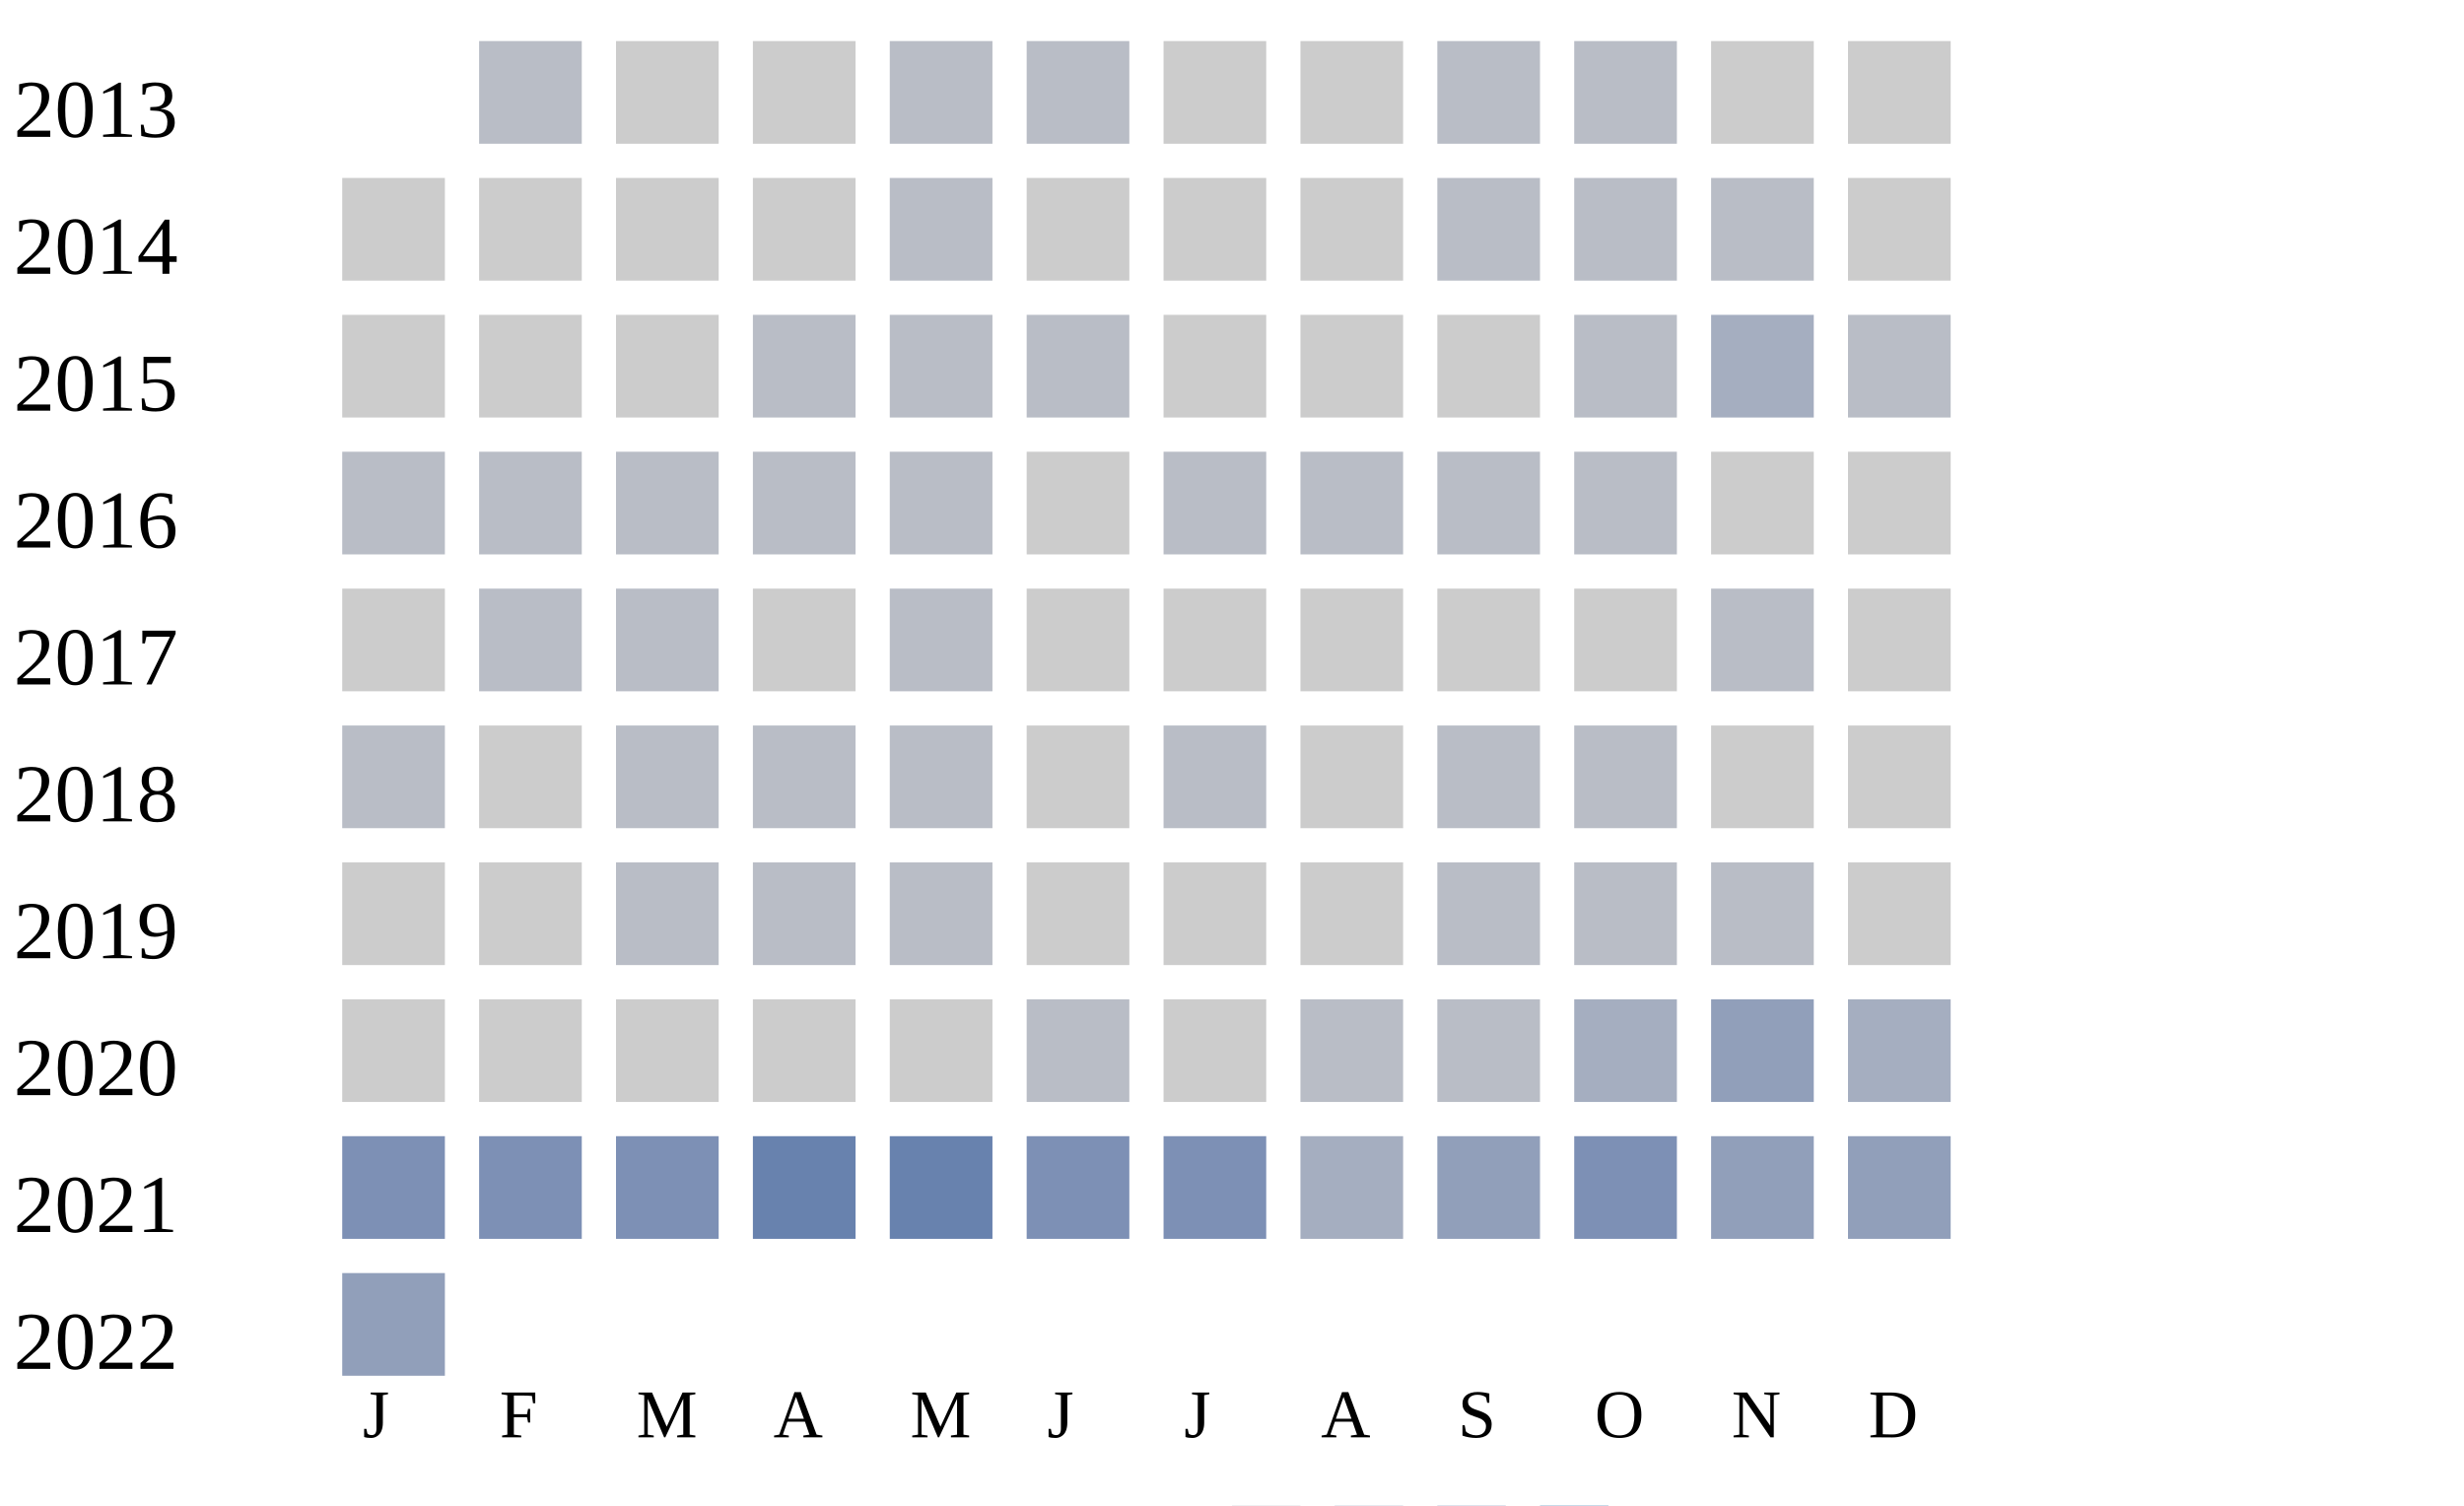
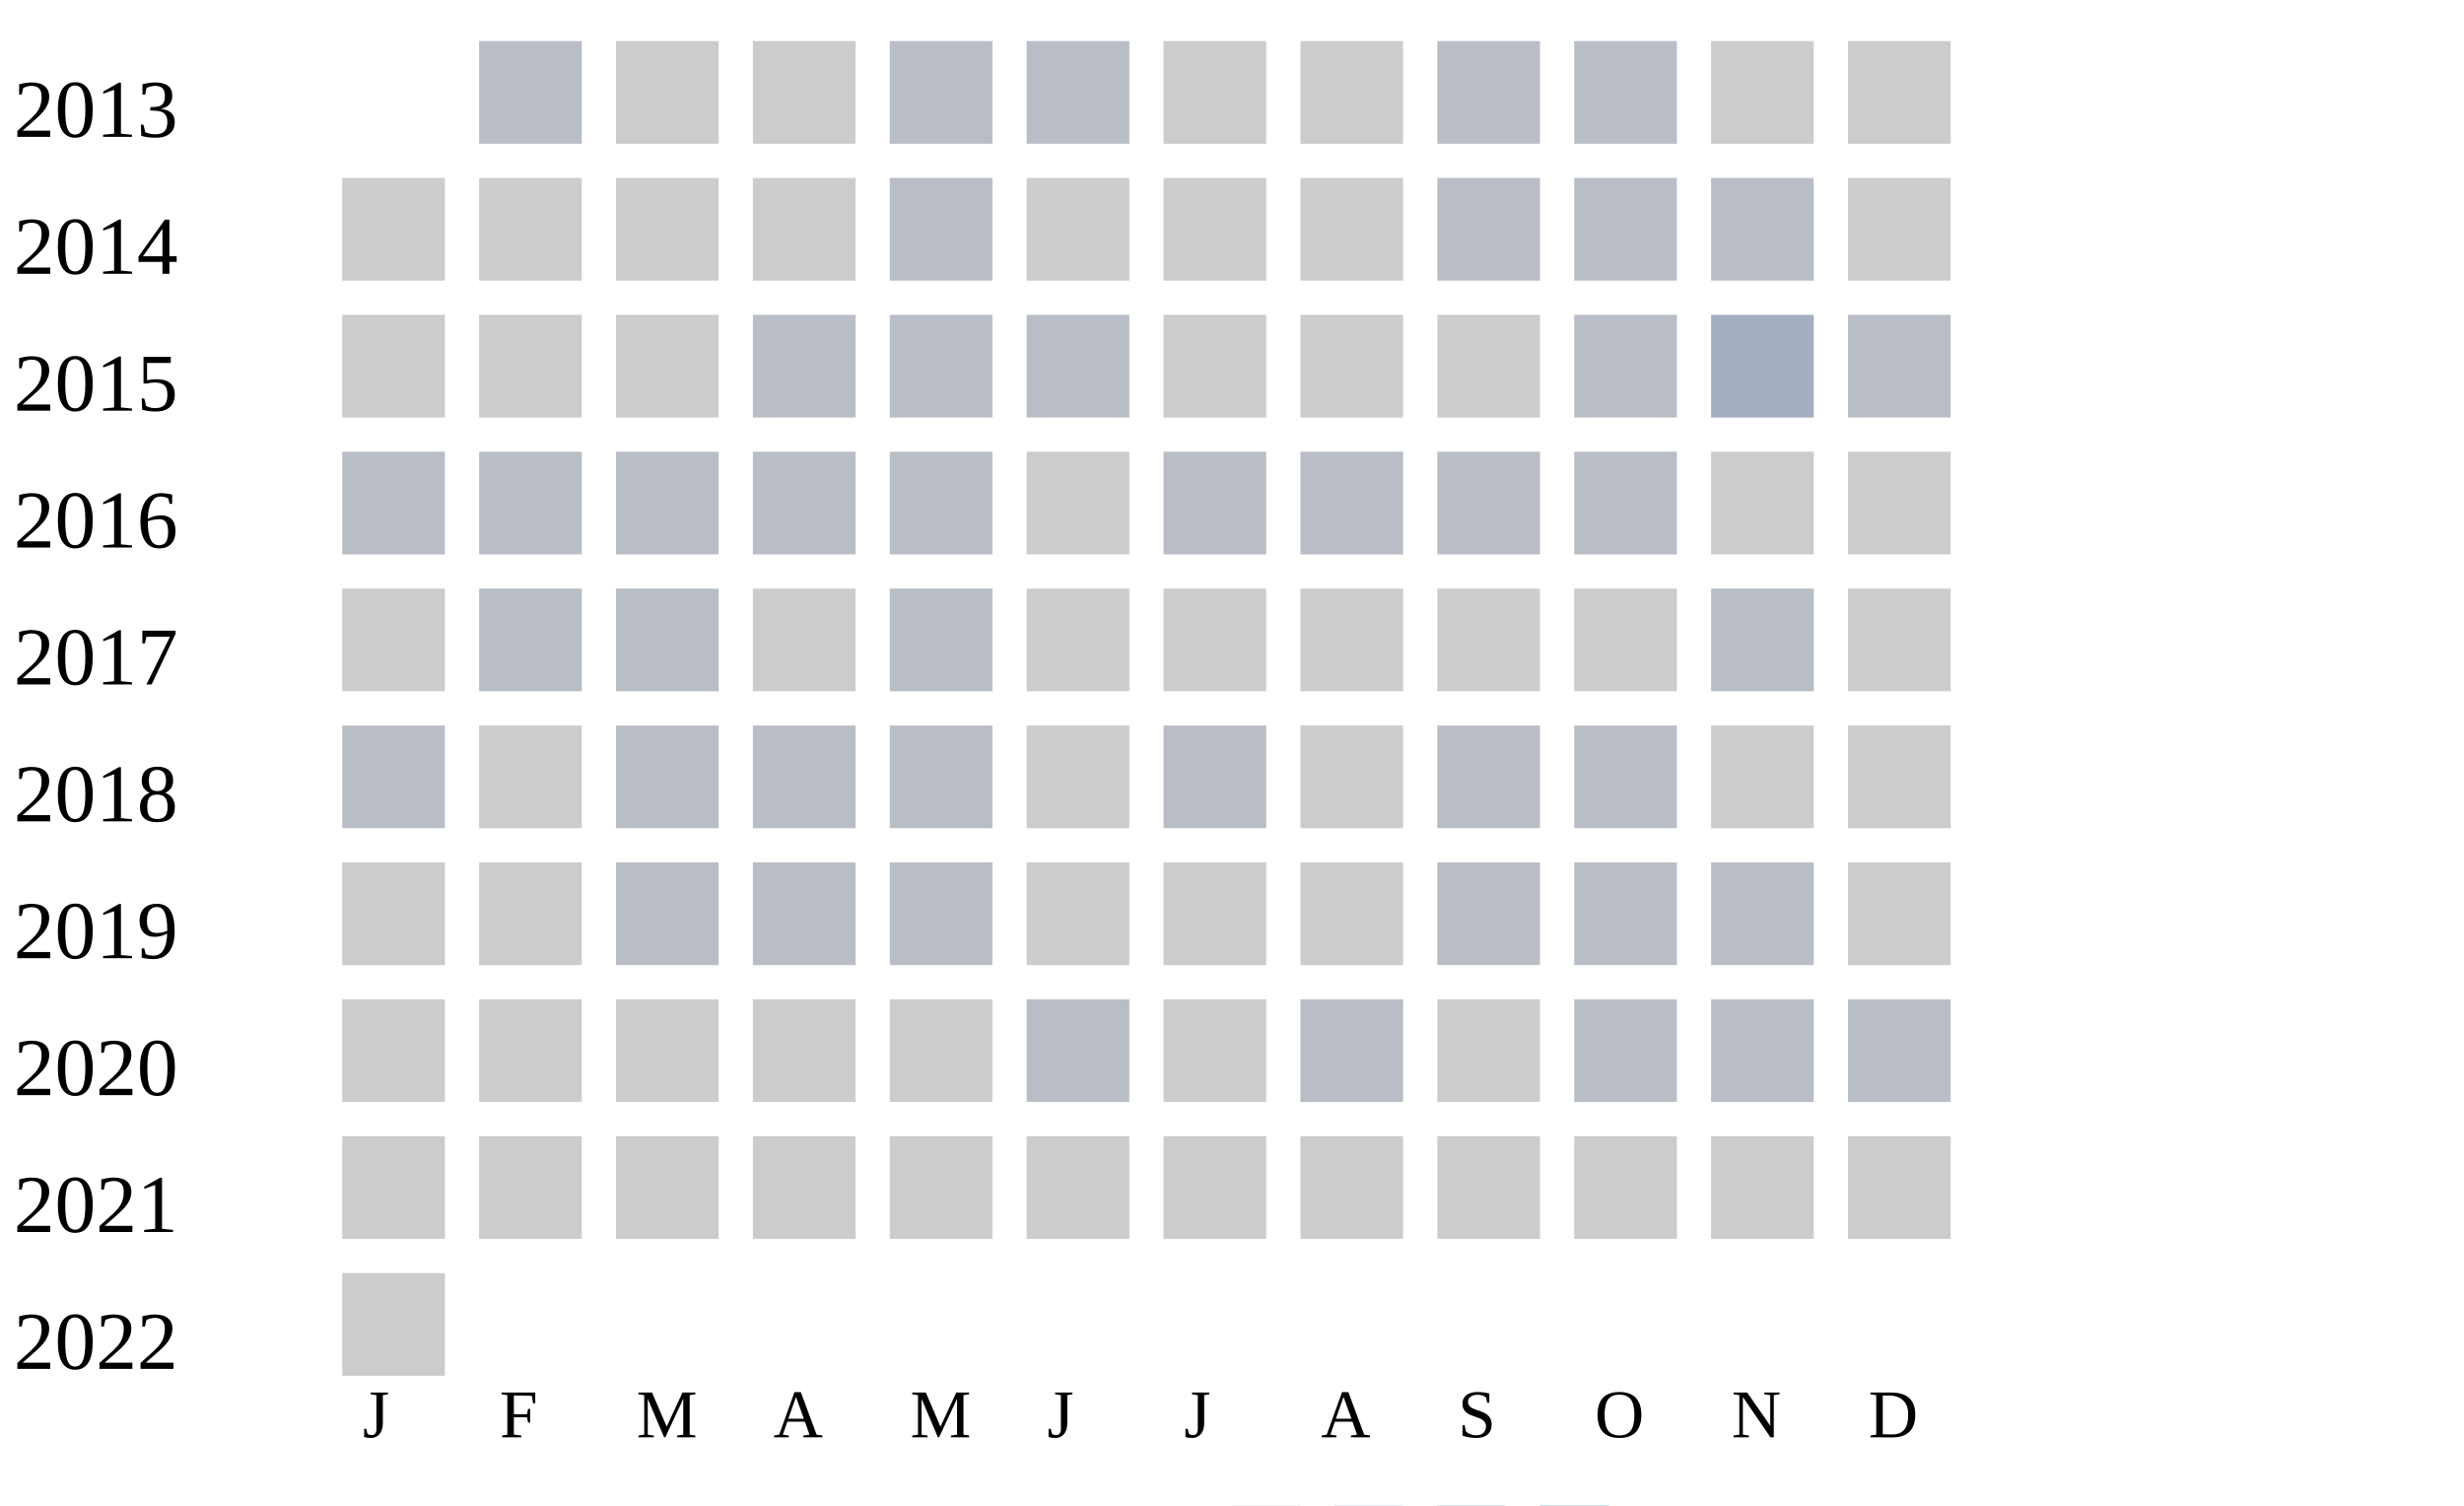
<svg xmlns="http://www.w3.org/2000/svg" width="360" height="220">
  <g transform="translate(0 0)">
    <text x="2" y="20">2013</text>
    <rect x="70" y="6" width="15" height="15" fill="#b9bdc6" />
    <rect x="90" y="6" width="15" height="15" fill="#cccccc" />
    <rect x="110" y="6" width="15" height="15" fill="#cccccc" />
    <rect x="130" y="6" width="15" height="15" fill="#b9bdc6" />
    <rect x="150" y="6" width="15" height="15" fill="#b9bdc6" />
    <rect x="170" y="6" width="15" height="15" fill="#cccccc" />
    <rect x="190" y="6" width="15" height="15" fill="#cccccc" />
    <rect x="210" y="6" width="15" height="15" fill="#b9bdc6" />
    <rect x="230" y="6" width="15" height="15" fill="#b9bdc6" />
    <rect x="250" y="6" width="15" height="15" fill="#cccccc" />
    <rect x="270" y="6" width="15" height="15" fill="#cccccc" />
  </g>
  <g transform="translate(0 20)">
    <text x="2" y="20">2014</text>
    <rect x="50" y="6" width="15" height="15" fill="#cccccc" />
    <rect x="70" y="6" width="15" height="15" fill="#cccccc" />
    <rect x="90" y="6" width="15" height="15" fill="#cccccc" />
    <rect x="110" y="6" width="15" height="15" fill="#cccccc" />
    <rect x="130" y="6" width="15" height="15" fill="#b9bdc6" />
    <rect x="150" y="6" width="15" height="15" fill="#cccccc" />
    <rect x="170" y="6" width="15" height="15" fill="#cccccc" />
    <rect x="190" y="6" width="15" height="15" fill="#cccccc" />
    <rect x="210" y="6" width="15" height="15" fill="#b9bdc6" />
    <rect x="230" y="6" width="15" height="15" fill="#b9bdc6" />
    <rect x="250" y="6" width="15" height="15" fill="#b9bdc6" />
    <rect x="270" y="6" width="15" height="15" fill="#cccccc" />
  </g>
  <g transform="translate(0 40)">
    <text x="2" y="20">2015</text>
    <rect x="50" y="6" width="15" height="15" fill="#cccccc" />
    <rect x="70" y="6" width="15" height="15" fill="#cccccc" />
    <rect x="90" y="6" width="15" height="15" fill="#cccccc" />
    <rect x="110" y="6" width="15" height="15" fill="#b9bdc6" />
    <rect x="130" y="6" width="15" height="15" fill="#b9bdc6" />
    <rect x="150" y="6" width="15" height="15" fill="#b9bdc6" />
    <rect x="170" y="6" width="15" height="15" fill="#cccccc" />
    <rect x="190" y="6" width="15" height="15" fill="#cccccc" />
    <rect x="210" y="6" width="15" height="15" fill="#cccccc" />
    <rect x="230" y="6" width="15" height="15" fill="#b9bdc6" />
    <rect x="250" y="6" width="15" height="15" fill="#a5aec0" />
    <rect x="270" y="6" width="15" height="15" fill="#b9bdc6" />
  </g>
  <g transform="translate(0 60)">
    <text x="2" y="20">2016</text>
    <rect x="50" y="6" width="15" height="15" fill="#b9bdc6" />
    <rect x="70" y="6" width="15" height="15" fill="#b9bdc6" />
    <rect x="90" y="6" width="15" height="15" fill="#b9bdc6" />
    <rect x="110" y="6" width="15" height="15" fill="#b9bdc6" />
    <rect x="130" y="6" width="15" height="15" fill="#b9bdc6" />
    <rect x="150" y="6" width="15" height="15" fill="#cccccc" />
    <rect x="170" y="6" width="15" height="15" fill="#b9bdc6" />
    <rect x="190" y="6" width="15" height="15" fill="#b9bdc6" />
    <rect x="210" y="6" width="15" height="15" fill="#b9bdc6" />
    <rect x="230" y="6" width="15" height="15" fill="#b9bdc6" />
    <rect x="250" y="6" width="15" height="15" fill="#cccccc" />
    <rect x="270" y="6" width="15" height="15" fill="#cccccc" />
  </g>
  <g transform="translate(0 80)">
    <text x="2" y="20">2017</text>
    <rect x="50" y="6" width="15" height="15" fill="#cccccc" />
    <rect x="70" y="6" width="15" height="15" fill="#b9bdc6" />
    <rect x="90" y="6" width="15" height="15" fill="#b9bdc6" />
    <rect x="110" y="6" width="15" height="15" fill="#cccccc" />
    <rect x="130" y="6" width="15" height="15" fill="#b9bdc6" />
    <rect x="150" y="6" width="15" height="15" fill="#cccccc" />
    <rect x="170" y="6" width="15" height="15" fill="#cccccc" />
    <rect x="190" y="6" width="15" height="15" fill="#cccccc" />
    <rect x="210" y="6" width="15" height="15" fill="#cccccc" />
    <rect x="230" y="6" width="15" height="15" fill="#cccccc" />
    <rect x="250" y="6" width="15" height="15" fill="#b9bdc6" />
    <rect x="270" y="6" width="15" height="15" fill="#cccccc" />
  </g>
  <g transform="translate(0 100)">
    <text x="2" y="20">2018</text>
    <rect x="50" y="6" width="15" height="15" fill="#b9bdc6" />
    <rect x="70" y="6" width="15" height="15" fill="#cccccc" />
    <rect x="90" y="6" width="15" height="15" fill="#b9bdc6" />
    <rect x="110" y="6" width="15" height="15" fill="#b9bdc6" />
    <rect x="130" y="6" width="15" height="15" fill="#b9bdc6" />
    <rect x="150" y="6" width="15" height="15" fill="#cccccc" />
    <rect x="170" y="6" width="15" height="15" fill="#b9bdc6" />
    <rect x="190" y="6" width="15" height="15" fill="#cccccc" />
    <rect x="210" y="6" width="15" height="15" fill="#b9bdc6" />
    <rect x="230" y="6" width="15" height="15" fill="#b9bdc6" />
    <rect x="250" y="6" width="15" height="15" fill="#cccccc" />
    <rect x="270" y="6" width="15" height="15" fill="#cccccc" />
  </g>
  <g transform="translate(0 120)">
    <text x="2" y="20">2019</text>
    <rect x="50" y="6" width="15" height="15" fill="#cccccc" />
    <rect x="70" y="6" width="15" height="15" fill="#cccccc" />
    <rect x="90" y="6" width="15" height="15" fill="#b9bdc6" />
    <rect x="110" y="6" width="15" height="15" fill="#b9bdc6" />
    <rect x="130" y="6" width="15" height="15" fill="#b9bdc6" />
    <rect x="150" y="6" width="15" height="15" fill="#cccccc" />
    <rect x="170" y="6" width="15" height="15" fill="#cccccc" />
    <rect x="190" y="6" width="15" height="15" fill="#cccccc" />
    <rect x="210" y="6" width="15" height="15" fill="#b9bdc6" />
    <rect x="230" y="6" width="15" height="15" fill="#b9bdc6" />
    <rect x="250" y="6" width="15" height="15" fill="#b9bdc6" />
    <rect x="270" y="6" width="15" height="15" fill="#cccccc" />
  </g>
  <g transform="translate(0 140)">
    <text x="2" y="20">2020</text>
    <rect x="50" y="6" width="15" height="15" fill="#cccccc" />
    <rect x="70" y="6" width="15" height="15" fill="#cccccc" />
    <rect x="90" y="6" width="15" height="15" fill="#cccccc" />
    <rect x="110" y="6" width="15" height="15" fill="#cccccc" />
    <rect x="130" y="6" width="15" height="15" fill="#cccccc" />
    <rect x="150" y="6" width="15" height="15" fill="#b9bdc6" />
    <rect x="170" y="6" width="15" height="15" fill="#cccccc" />
    <rect x="190" y="6" width="15" height="15" fill="#b9bdc6" />
-     <rect x="210" y="6" width="15" height="15" fill="#b9bdc6" />
-     <rect x="230" y="6" width="15" height="15" fill="#a5aec0" />
-     <rect x="250" y="6" width="15" height="15" fill="#919fba" />
-     <rect x="270" y="6" width="15" height="15" fill="#a5aec0" />
+     <rect x="210" y="6" width="15" height="15" fill="#cccccc" />
+     <rect x="230" y="6" width="15" height="15" fill="#b9bdc6" />
+     <rect x="250" y="6" width="15" height="15" fill="#b9bdc6" />
+     <rect x="270" y="6" width="15" height="15" fill="#b9bdc6" />
  </g>
  <g transform="translate(0 160)">
    <text x="2" y="20">2021</text>
-     <rect x="50" y="6" width="15" height="15" fill="#7d90b5" />
-     <rect x="70" y="6" width="15" height="15" fill="#7d90b5" />
-     <rect x="90" y="6" width="15" height="15" fill="#7d90b5" />
-     <rect x="110" y="6" width="15" height="15" fill="#6882ae" />
-     <rect x="130" y="6" width="15" height="15" fill="#6882ae" />
-     <rect x="150" y="6" width="15" height="15" fill="#7d90b5" />
-     <rect x="170" y="6" width="15" height="15" fill="#7d90b5" />
-     <rect x="190" y="6" width="15" height="15" fill="#a5aec0" />
-     <rect x="210" y="6" width="15" height="15" fill="#919fba" />
-     <rect x="230" y="6" width="15" height="15" fill="#7d90b5" />
-     <rect x="250" y="6" width="15" height="15" fill="#919fba" />
-     <rect x="270" y="6" width="15" height="15" fill="#919fba" />
+     <rect x="50" y="6" width="15" height="15" fill="#cccccc" />
+     <rect x="70" y="6" width="15" height="15" fill="#cccccc" />
+     <rect x="90" y="6" width="15" height="15" fill="#cccccc" />
+     <rect x="110" y="6" width="15" height="15" fill="#cccccc" />
+     <rect x="130" y="6" width="15" height="15" fill="#cccccc" />
+     <rect x="150" y="6" width="15" height="15" fill="#cccccc" />
+     <rect x="170" y="6" width="15" height="15" fill="#cccccc" />
+     <rect x="190" y="6" width="15" height="15" fill="#cccccc" />
+     <rect x="210" y="6" width="15" height="15" fill="#cccccc" />
+     <rect x="230" y="6" width="15" height="15" fill="#cccccc" />
+     <rect x="250" y="6" width="15" height="15" fill="#cccccc" />
+     <rect x="270" y="6" width="15" height="15" fill="#cccccc" />
  </g>
  <g transform="translate(0 180)">
    <text x="2" y="20">2022</text>
-     <rect x="50" y="6" width="15" height="15" fill="#919fba" />
+     <rect x="50" y="6" width="15" height="15" fill="#cccccc" />
  </g>
  <text style="font-size: 10px; text-align: center" x="53" y="210">J</text>
  <text style="font-size: 10px; text-align: center" x="73" y="210">F</text>
  <text style="font-size: 10px; text-align: center" x="93" y="210">M</text>
  <text style="font-size: 10px; text-align: center" x="113" y="210">A</text>
  <text style="font-size: 10px; text-align: center" x="133" y="210">M</text>
  <text style="font-size: 10px; text-align: center" x="153" y="210">J</text>
  <text style="font-size: 10px; text-align: center" x="173" y="210">J</text>
  <text style="font-size: 10px; text-align: center" x="193" y="210">A</text>
  <text style="font-size: 10px; text-align: center" x="213" y="210">S</text>
  <text style="font-size: 10px; text-align: center" x="233" y="210">O</text>
  <text style="font-size: 10px; text-align: center" x="253" y="210">N</text>
  <text style="font-size: 10px; text-align: center" x="273" y="210">D</text>
  <text style="font-size: 10px;" x="155" y="229">Less</text>
  <rect fill="#b9bdc6" width="10" height="10" x="180" y="220" />
  <rect fill="#919fba" width="10" height="10" x="195" y="220" />
  <rect fill="#6882ae" width="10" height="10" x="210" y="220" />
  <rect fill="#005a9c" width="10" height="10" x="225" y="220" />
  <text x="240" y="229" style="font-size: 10px;">More</text>
</svg>
